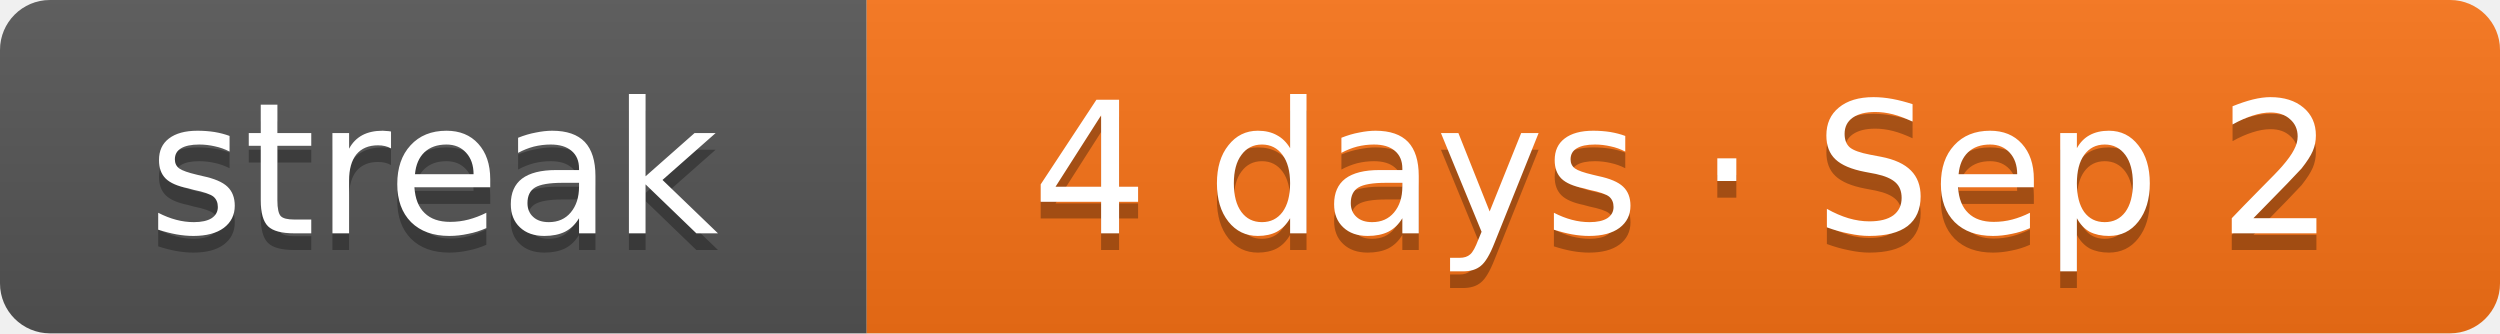
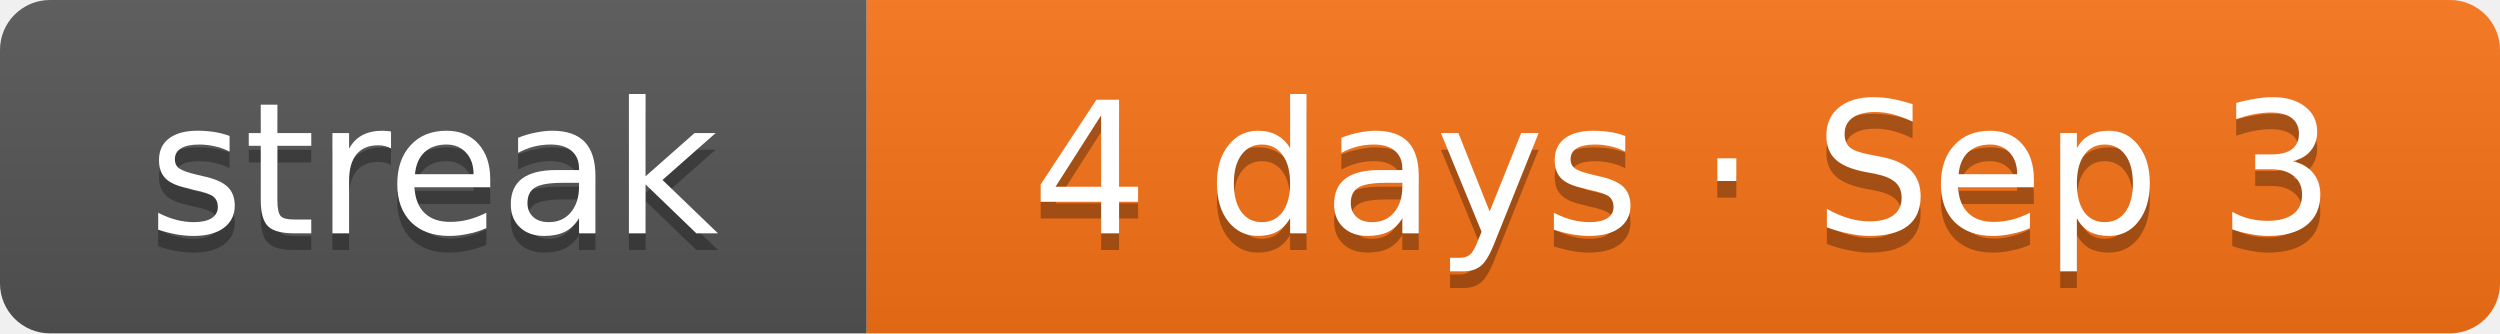
- <svg xmlns="http://www.w3.org/2000/svg" width="150" height="20" role="img" aria-label="Current solving streak: 4 days as of Sep 2">
+ <svg xmlns="http://www.w3.org/2000/svg" width="150" height="20" role="img" aria-label="Current solving streak: 4 days as of Sep 3">
  <linearGradient id="s" x2="0" y2="100%">
    <stop offset="0" stop-color="#bbb" stop-opacity=".1" />
    <stop offset="1" stop-opacity=".1" />
  </linearGradient>
  <clipPath id="r">
    <rect width="150" height="20" rx="3" fill="#fff" />
  </clipPath>
  <g clip-path="url(#r)">
    <rect width="52" height="20" fill="#555" />
    <rect x="52" width="98" height="20" fill="#f97316" />
    <rect width="150" height="20" fill="url(#s)" />
  </g>
  <g fill="#fff" text-anchor="middle" font-family="Verdana,DejaVu Sans,Geneva,sans-serif" font-size="11">
    <text x="26" y="15" fill="#010101" fill-opacity=".3" textLength="32">streak</text>
    <text x="26" y="14" fill="#fff" textLength="32">streak</text>
-     <text x="101" y="15" fill="#010101" fill-opacity=".3" textLength="78">4 days · Sep 2</text>
-     <text x="101" y="14" fill="#fff" textLength="78">4 days · Sep 2</text>
+     <text x="101" y="15" fill="#010101" fill-opacity=".3" textLength="78">4 days · Sep 3</text>
+     <text x="101" y="14" fill="#fff" textLength="78">4 days · Sep 3</text>
  </g>
</svg>
